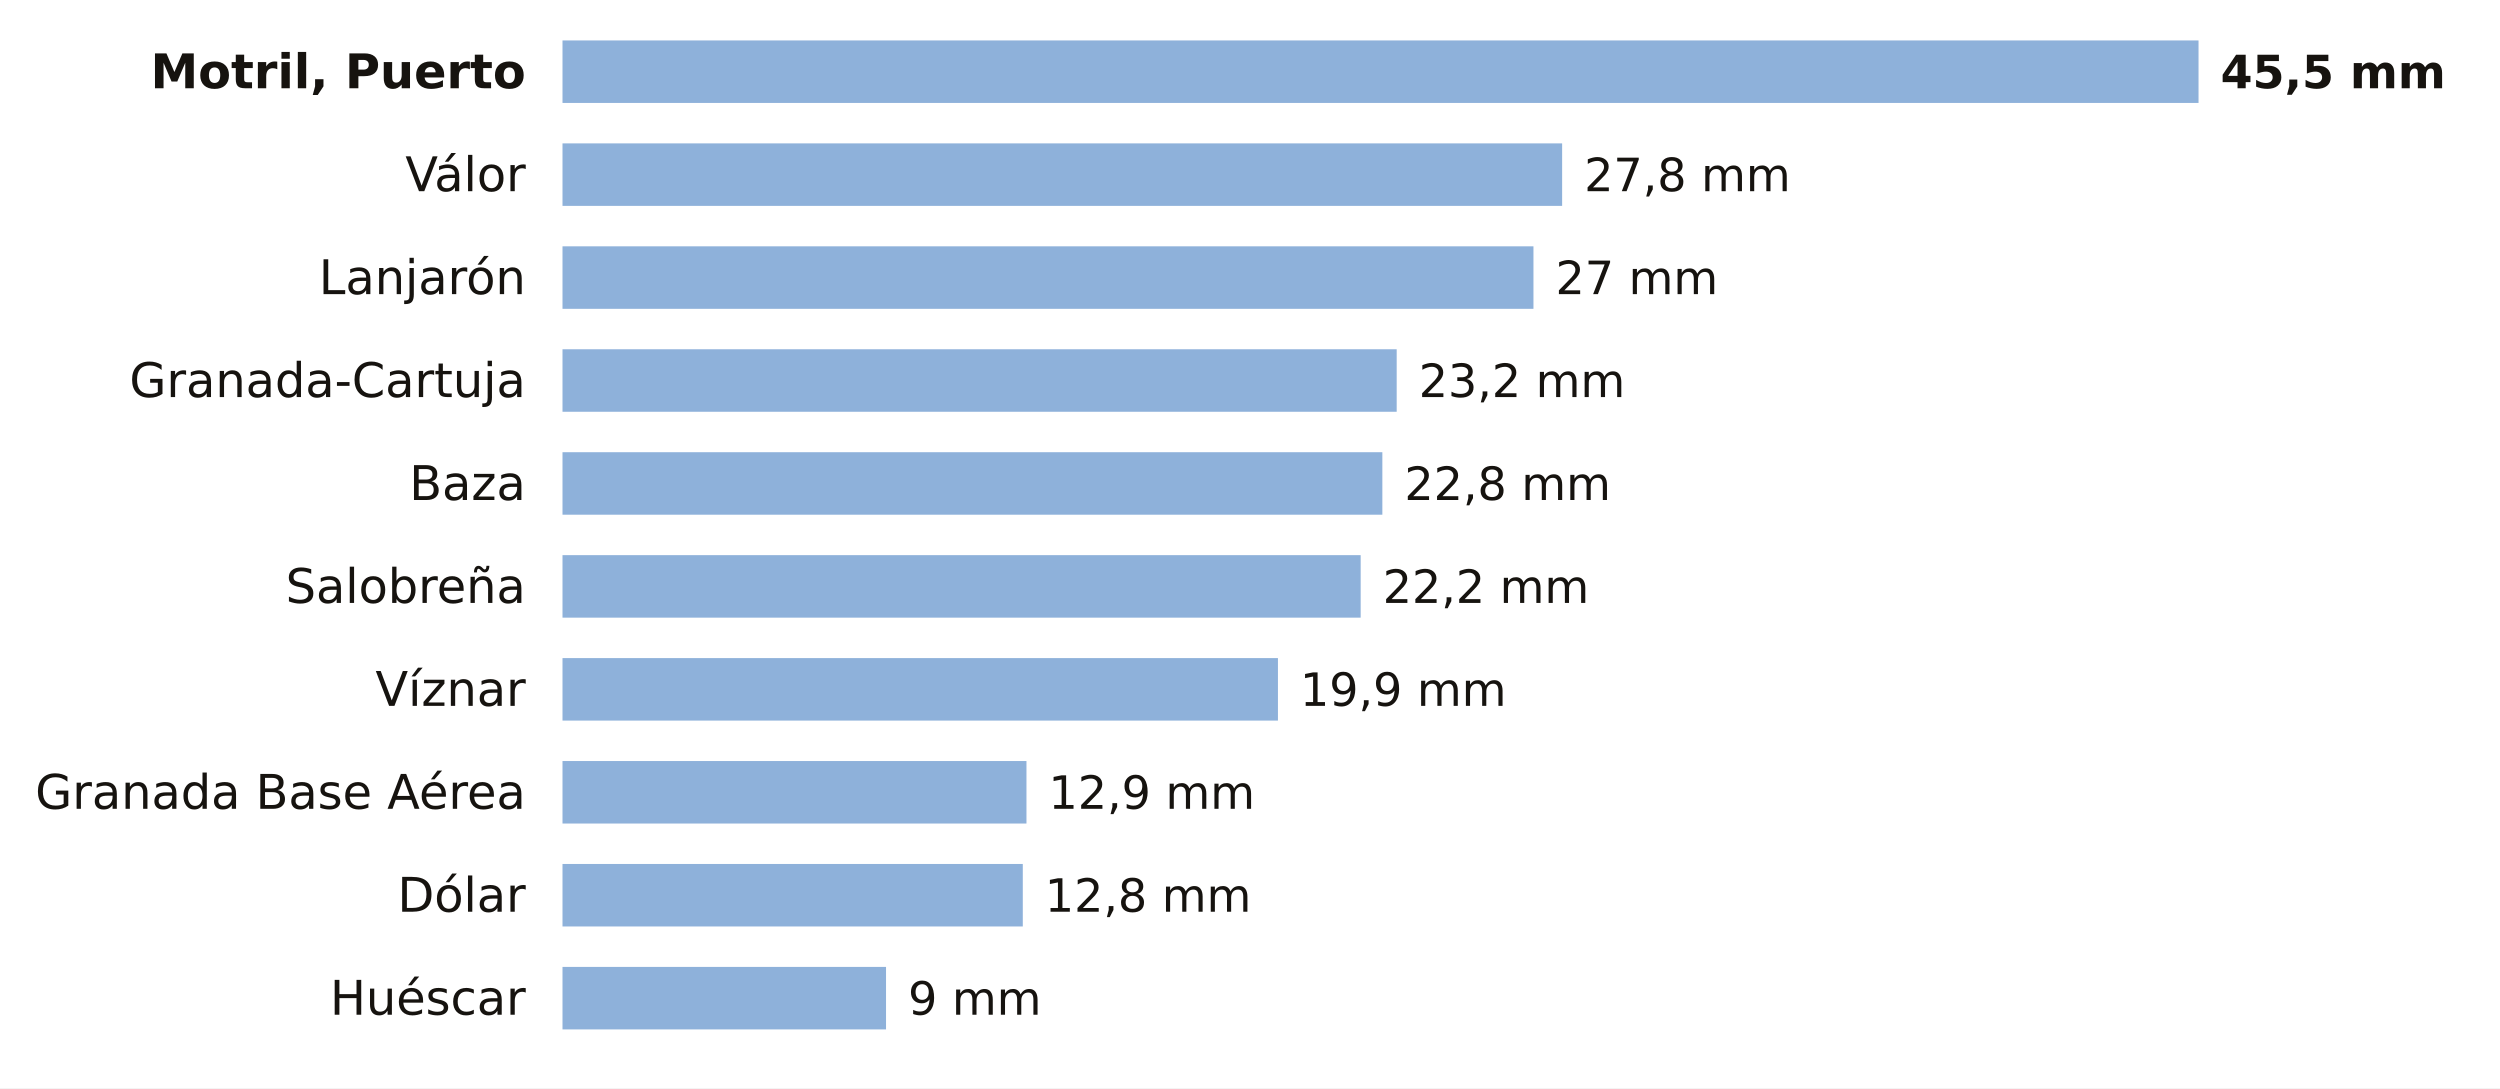
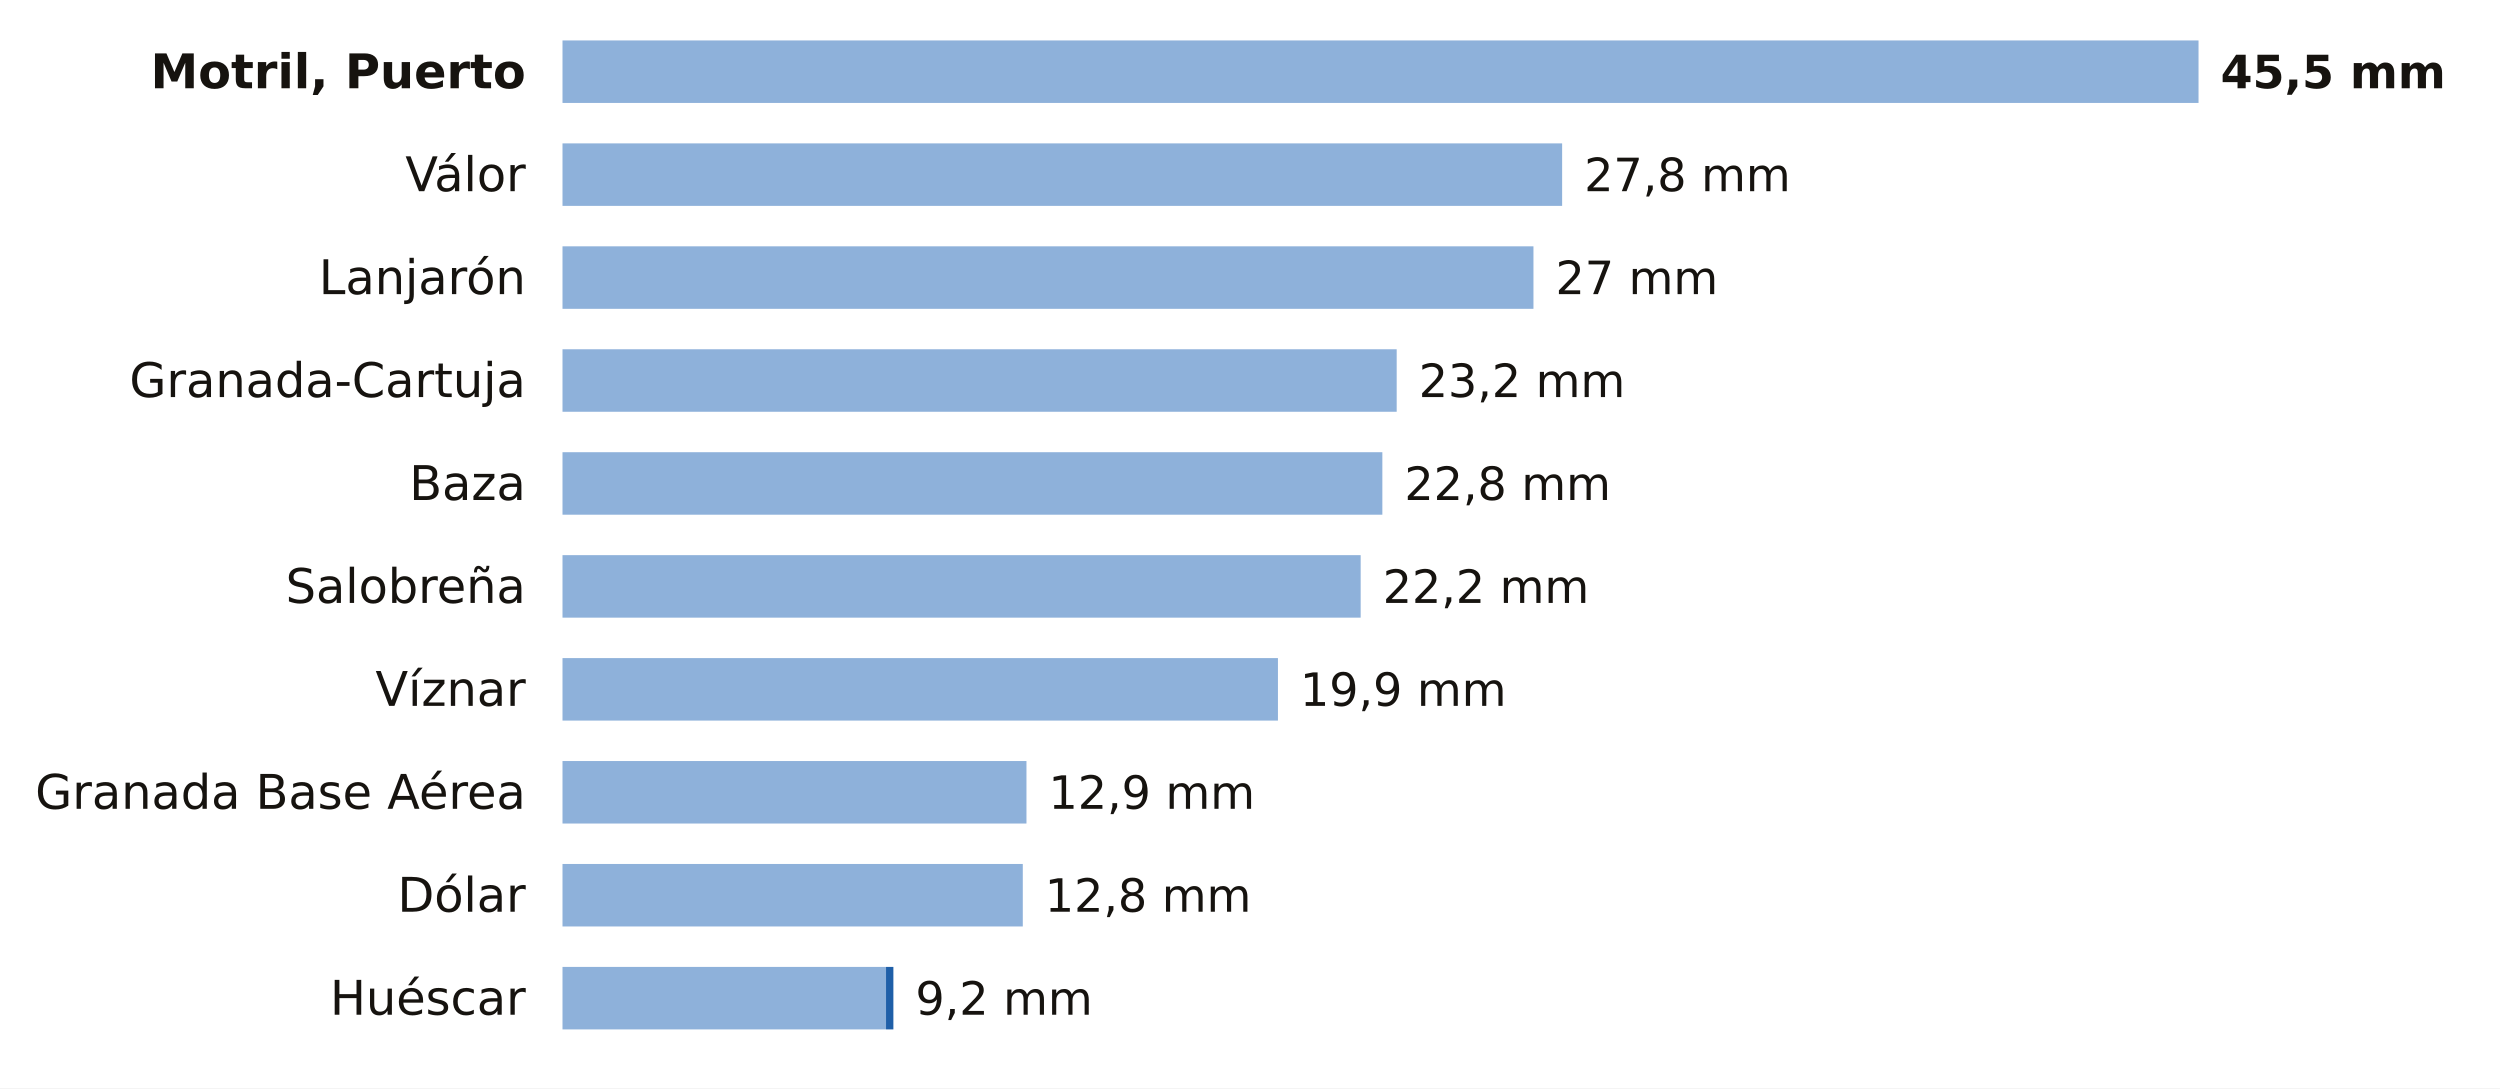
<svg xmlns="http://www.w3.org/2000/svg" viewBox="0 0 680 296" width="680" height="296" role="img" aria-label="La lluvia de los últimos 7 días en las estaciones de AEMET de Granada">
  <rect width="680" height="296" fill="#FFFFFF" />
  <text x="143.0" y="24.0" font-size="13" fill="#16130F" text-anchor="end" font-weight="600" font-family="Public Sans, DejaVu Sans, Arial, sans-serif">Motril, Puerto</text>
  <rect x="153" y="11" width="445.0" height="17" fill="#8EB1DA" />
  <text x="604.0" y="24.0" font-size="12.5" fill="#16130F" text-anchor="start" font-weight="700" font-family="Public Sans, DejaVu Sans, Arial, sans-serif">45,5 mm</text>
  <text x="143.0" y="52.0" font-size="13" fill="#16130F" text-anchor="end" font-weight="400" font-family="Public Sans, DejaVu Sans, Arial, sans-serif">Válor</text>
  <rect x="153" y="39" width="271.9" height="17" fill="#8EB1DA" />
  <text x="430.9" y="52.0" font-size="12.5" fill="#16130F" text-anchor="start" font-weight="500" font-family="Public Sans, DejaVu Sans, Arial, sans-serif">27,8 mm</text>
  <text x="143.0" y="80.0" font-size="13" fill="#16130F" text-anchor="end" font-weight="400" font-family="Public Sans, DejaVu Sans, Arial, sans-serif">Lanjarón</text>
  <rect x="153" y="67" width="264.1" height="17" fill="#8EB1DA" />
  <text x="423.1" y="80.0" font-size="12.5" fill="#16130F" text-anchor="start" font-weight="500" font-family="Public Sans, DejaVu Sans, Arial, sans-serif">27 mm</text>
  <text x="143.0" y="108.0" font-size="13" fill="#16130F" text-anchor="end" font-weight="400" font-family="Public Sans, DejaVu Sans, Arial, sans-serif">Granada-Cartuja</text>
  <rect x="153" y="95" width="226.9" height="17" fill="#8EB1DA" />
  <text x="385.9" y="108.0" font-size="12.5" fill="#16130F" text-anchor="start" font-weight="500" font-family="Public Sans, DejaVu Sans, Arial, sans-serif">23,2 mm</text>
  <text x="143.0" y="136.0" font-size="13" fill="#16130F" text-anchor="end" font-weight="400" font-family="Public Sans, DejaVu Sans, Arial, sans-serif">Baza</text>
  <rect x="153" y="123" width="223.0" height="17" fill="#8EB1DA" />
  <text x="382.0" y="136.0" font-size="12.5" fill="#16130F" text-anchor="start" font-weight="500" font-family="Public Sans, DejaVu Sans, Arial, sans-serif">22,8 mm</text>
  <text x="143.0" y="164.0" font-size="13" fill="#16130F" text-anchor="end" font-weight="400" font-family="Public Sans, DejaVu Sans, Arial, sans-serif">Salobreña</text>
  <rect x="153" y="151" width="217.1" height="17" fill="#8EB1DA" />
  <text x="376.1" y="164.0" font-size="12.5" fill="#16130F" text-anchor="start" font-weight="500" font-family="Public Sans, DejaVu Sans, Arial, sans-serif">22,2 mm</text>
  <text x="143.0" y="192.0" font-size="13" fill="#16130F" text-anchor="end" font-weight="400" font-family="Public Sans, DejaVu Sans, Arial, sans-serif">Víznar</text>
  <rect x="153" y="179" width="194.6" height="17" fill="#8EB1DA" />
  <text x="353.6" y="192.0" font-size="12.5" fill="#16130F" text-anchor="start" font-weight="500" font-family="Public Sans, DejaVu Sans, Arial, sans-serif">19,9 mm</text>
  <text x="143.0" y="220.0" font-size="13" fill="#16130F" text-anchor="end" font-weight="400" font-family="Public Sans, DejaVu Sans, Arial, sans-serif">Granada Base Aérea</text>
  <rect x="153" y="207" width="126.2" height="17" fill="#8EB1DA" />
  <text x="285.2" y="220.0" font-size="12.5" fill="#16130F" text-anchor="start" font-weight="500" font-family="Public Sans, DejaVu Sans, Arial, sans-serif">12,9 mm</text>
  <text x="143.0" y="248.0" font-size="13" fill="#16130F" text-anchor="end" font-weight="400" font-family="Public Sans, DejaVu Sans, Arial, sans-serif">Dólar</text>
  <rect x="153" y="235" width="125.2" height="17" fill="#8EB1DA" />
  <text x="284.2" y="248.0" font-size="12.5" fill="#16130F" text-anchor="start" font-weight="500" font-family="Public Sans, DejaVu Sans, Arial, sans-serif">12,8 mm</text>
  <text x="143.0" y="276.0" font-size="13" fill="#16130F" text-anchor="end" font-weight="400" font-family="Public Sans, DejaVu Sans, Arial, sans-serif">Huéscar</text>
  <rect x="153" y="263" width="88.0" height="17" fill="#8EB1DA" />
-   <text x="247.0" y="276.0" font-size="12.5" fill="#16130F" text-anchor="start" font-weight="500" font-family="Public Sans, DejaVu Sans, Arial, sans-serif">9 mm</text>
+   <rect x="241.0" y="263" width="2.0" height="17" fill="#1F5FA8" />
+   <text x="249.0" y="276.0" font-size="12.5" fill="#16130F" text-anchor="start" font-weight="500" font-family="Public Sans, DejaVu Sans, Arial, sans-serif">9,2 mm</text>
</svg>
